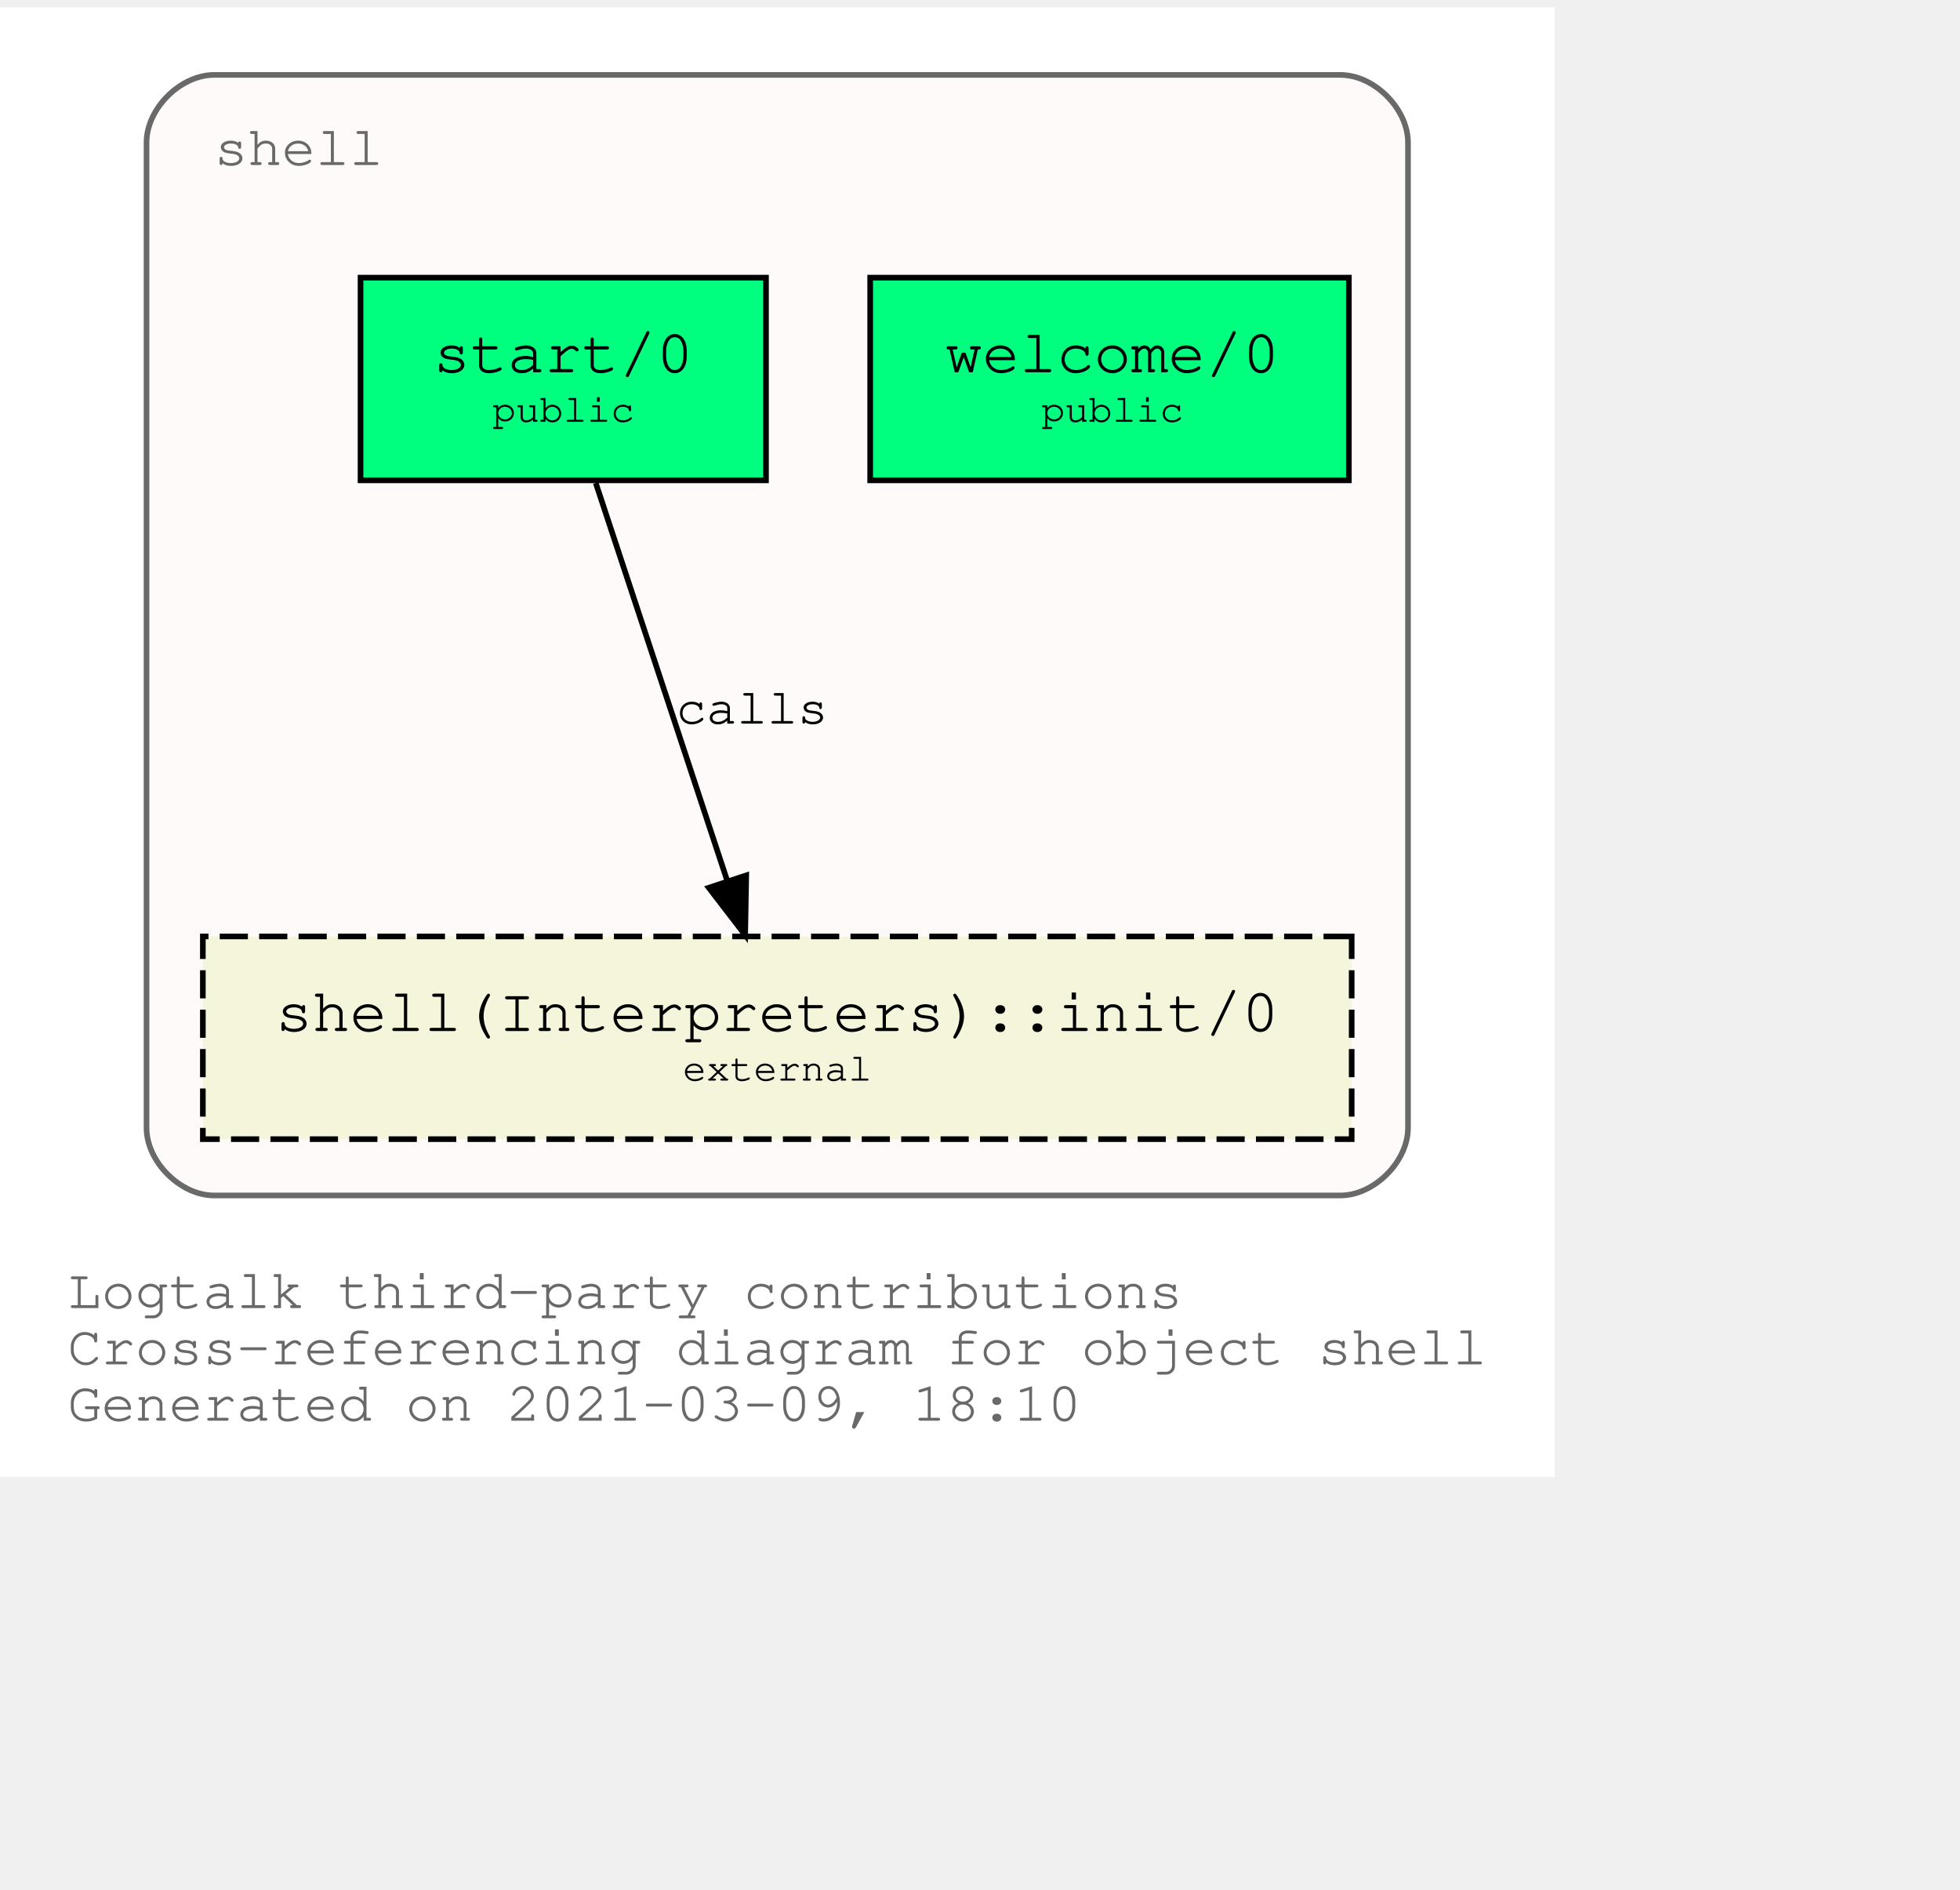
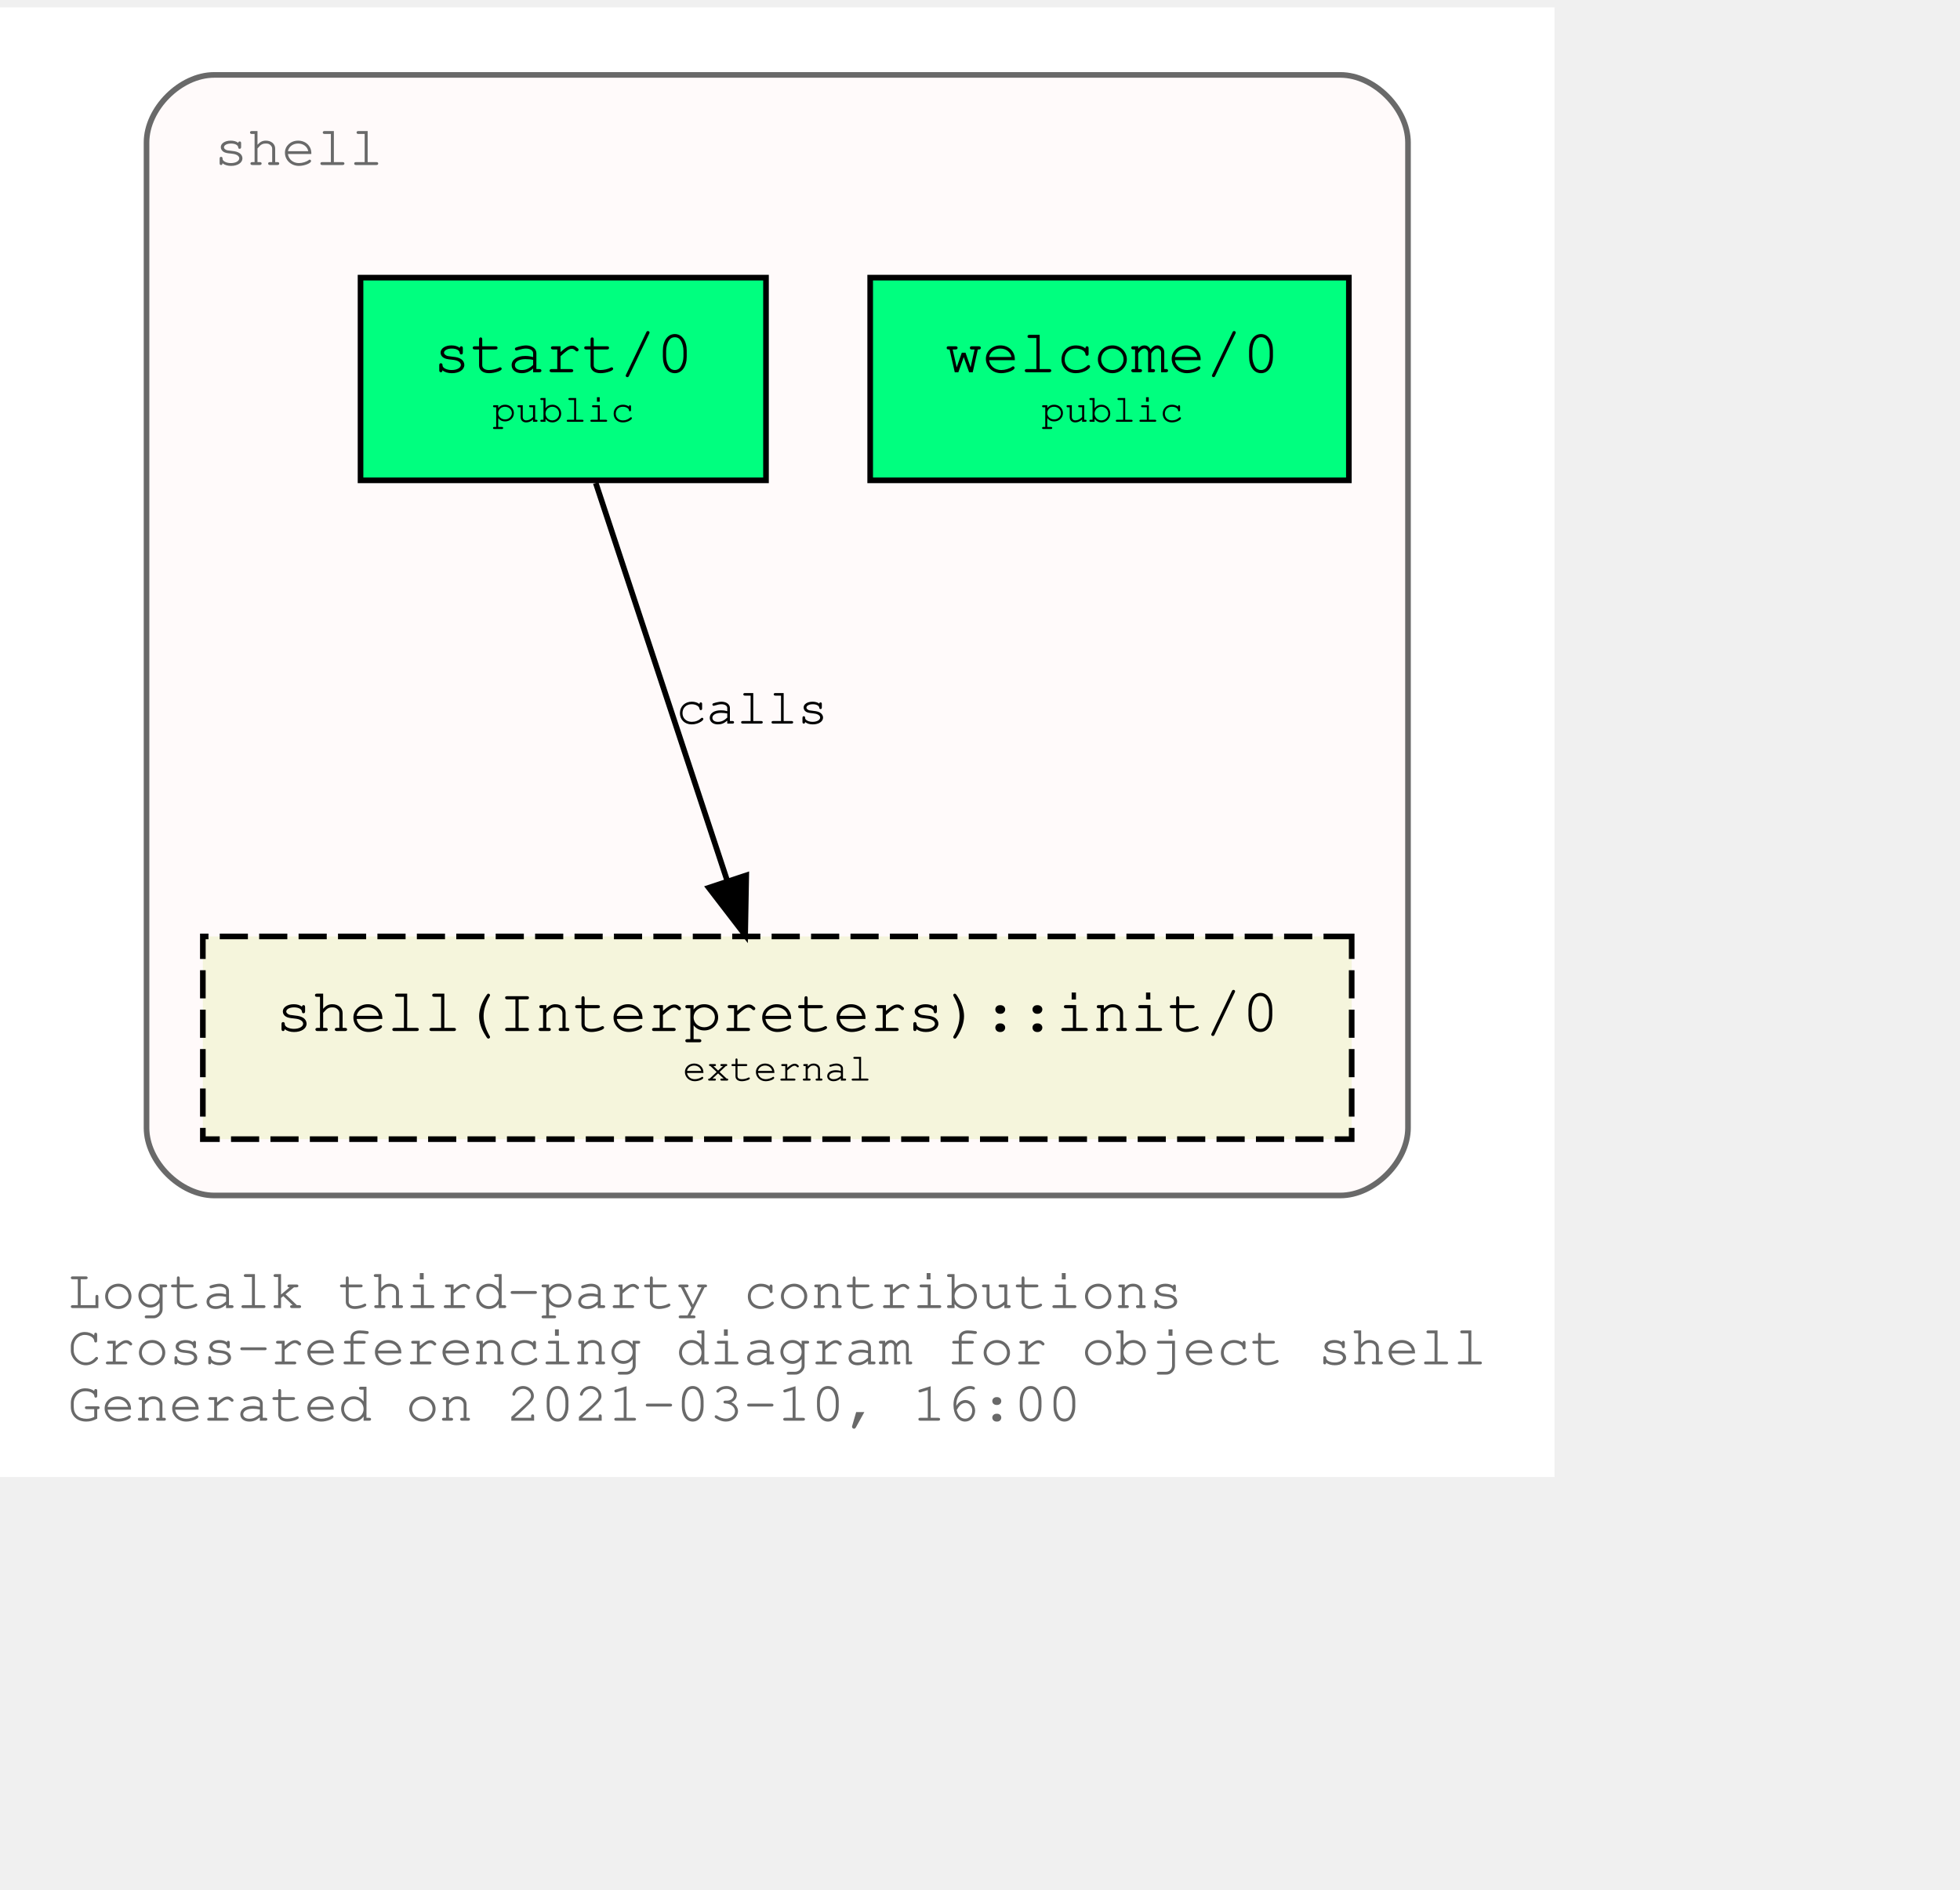
<svg xmlns="http://www.w3.org/2000/svg" xmlns:xlink="http://www.w3.org/1999/xlink" width="420pt" height="405pt" viewBox="72.00 72.00 348.04 333.00">
  <g id="graph0" class="graph" transform="scale(1 1) rotate(0) translate(76 329)">
    <polygon fill="white" stroke="transparent" points="-4,4 -4,-257 272.04,-257 272.04,4 -4,4" />
    <text text-anchor="start" x="8" y="-26" font-family="Courier,monospace" font-size="10.00" fill="dimgray">Logtalk third-party contributions</text>
    <text text-anchor="start" x="8" y="-16" font-family="Courier,monospace" font-size="10.00" fill="dimgray">Cross-referencing diagram for object shell</text>
-     <text text-anchor="start" x="8" y="-6" font-family="Courier,monospace" font-size="10.00" fill="dimgray">Generated on 2021-03-09, 18:10</text>
+     <text text-anchor="start" x="8" y="-6" font-family="Courier,monospace" font-size="10.00" fill="dimgray">Generated on 2021-03-10, 16:00</text>
    <g id="clust1" class="cluster">
      <g id="a_clust1">
        <a xlink:title="shell">
          <path fill="snow" stroke="dimgray" d="M34.02,-46C34.02,-46 234.02,-46 234.02,-46 240.02,-46 246.02,-52 246.02,-58 246.02,-58 246.02,-233 246.02,-233 246.02,-239 240.02,-245 234.02,-245 234.02,-245 34.02,-245 34.02,-245 28.02,-245 22.02,-239 22.02,-233 22.02,-233 22.02,-58 22.02,-58 22.02,-52 28.02,-46 34.02,-46" />
          <g id="a_clust1_0">
-             <a xlink:href="https://github.com/LogtalkDotOrg/logtalk3/tree/0dec2eb31fbfbbf45fa1901325f9ede812c89306/contributions/verdi_neruda/shell.lgt" xlink:title="https://github.com/LogtalkDotOrg/logtalk3/tree/0dec2eb31fbfbbf45fa1901325f9ede812c89306/contributions/verdi_neruda/shell.lgt">
+             <a xlink:href="https://github.com/LogtalkDotOrg/logtalk3/tree/ea81d328ab8b783bc9cf753eb7695655c0d4c8d6/contributions/verdi_neruda/shell.lgt" xlink:title="https://github.com/LogtalkDotOrg/logtalk3/tree/ea81d328ab8b783bc9cf753eb7695655c0d4c8d6/contributions/verdi_neruda/shell.lgt">
              <text text-anchor="start" x="34.02" y="-229" font-family="Courier,monospace" font-size="10.00" fill="dimgray">shell</text>
            </a>
          </g>
        </a>
      </g>
    </g>
    <g id="node1" class="node">
      <g id="a_node1">
-         <a xlink:href="https://github.com/LogtalkDotOrg/logtalk3/tree/0dec2eb31fbfbbf45fa1901325f9ede812c89306/contributions/verdi_neruda/shell.lgt#L341" xlink:title="https://github.com/LogtalkDotOrg/logtalk3/tree/0dec2eb31fbfbbf45fa1901325f9ede812c89306/contributions/verdi_neruda/shell.lgt#L341">
+         <a xlink:href="https://github.com/LogtalkDotOrg/logtalk3/tree/ea81d328ab8b783bc9cf753eb7695655c0d4c8d6/contributions/verdi_neruda/shell.lgt#L341" xlink:title="https://github.com/LogtalkDotOrg/logtalk3/tree/ea81d328ab8b783bc9cf753eb7695655c0d4c8d6/contributions/verdi_neruda/shell.lgt#L341">
          <polygon fill="springgreen" stroke="black" points="235.52,-209 150.52,-209 150.52,-173 235.52,-173 235.52,-209" />
          <text text-anchor="start" x="158.82" y="-192.8" font-family="Courier,monospace" font-size="9.00"> </text>
          <text text-anchor="start" x="163.82" y="-192.2" font-family="Courier,monospace" font-size="11.00">welcome/0</text>
          <text text-anchor="start" x="222.82" y="-192.8" font-family="Courier,monospace" font-size="9.00"> </text>
          <text text-anchor="start" x="158.82" y="-182.8" font-family="Courier,monospace" font-size="9.00"> </text>
          <text text-anchor="start" x="180.92" y="-183.4" font-family="Courier,monospace" font-size="7.00">public</text>
          <text text-anchor="start" x="222.82" y="-182.8" font-family="Courier,monospace" font-size="9.00"> </text>
        </a>
      </g>
    </g>
    <g id="node2" class="node">
      <g id="a_node2">
-         <a xlink:href="https://github.com/LogtalkDotOrg/logtalk3/tree/0dec2eb31fbfbbf45fa1901325f9ede812c89306/contributions/verdi_neruda/shell.lgt#L353" xlink:title="https://github.com/LogtalkDotOrg/logtalk3/tree/0dec2eb31fbfbbf45fa1901325f9ede812c89306/contributions/verdi_neruda/shell.lgt#L353">
+         <a xlink:href="https://github.com/LogtalkDotOrg/logtalk3/tree/ea81d328ab8b783bc9cf753eb7695655c0d4c8d6/contributions/verdi_neruda/shell.lgt#L353" xlink:title="https://github.com/LogtalkDotOrg/logtalk3/tree/ea81d328ab8b783bc9cf753eb7695655c0d4c8d6/contributions/verdi_neruda/shell.lgt#L353">
          <polygon fill="springgreen" stroke="black" points="132.02,-209 60.02,-209 60.02,-173 132.02,-173 132.02,-209" />
          <text text-anchor="start" x="67.82" y="-192.8" font-family="Courier,monospace" font-size="9.00"> </text>
          <text text-anchor="start" x="72.92" y="-192.2" font-family="Courier,monospace" font-size="11.00">start/0</text>
          <text text-anchor="start" x="118.82" y="-192.8" font-family="Courier,monospace" font-size="9.00"> </text>
          <text text-anchor="start" x="67.82" y="-182.8" font-family="Courier,monospace" font-size="9.00"> </text>
          <text text-anchor="start" x="83.42" y="-183.4" font-family="Courier,monospace" font-size="7.00">public</text>
          <text text-anchor="start" x="118.82" y="-182.8" font-family="Courier,monospace" font-size="9.00"> </text>
        </a>
      </g>
    </g>
    <g id="node3" class="node">
      <g id="a_node3">
        <a xlink:href="https://logtalk.org/library/shell_1.html#init/0" xlink:title="https://logtalk.org/library/shell_1.html#init/0">
          <polygon fill="beige" stroke="black" stroke-dasharray="5,2" points="236.02,-92 32.02,-92 32.02,-56 236.02,-56 236.02,-92" />
          <text text-anchor="start" x="39.82" y="-75.8" font-family="Courier,monospace" font-size="9.00"> </text>
          <text text-anchor="start" x="44.91" y="-75.2" font-family="Courier,monospace" font-size="11.00">shell(Interpreters)::init/0</text>
          <text text-anchor="start" x="222.82" y="-75.8" font-family="Courier,monospace" font-size="9.00"> </text>
          <text text-anchor="start" x="39.82" y="-65.8" font-family="Courier,monospace" font-size="9.00"> </text>
          <text text-anchor="start" x="117.22" y="-66.4" font-family="Courier,monospace" font-size="7.00">external</text>
          <text text-anchor="start" x="222.82" y="-65.8" font-family="Courier,monospace" font-size="9.00"> </text>
        </a>
      </g>
    </g>
    <g id="edge1" class="edge">
      <g id="a_edge1">
-         <a xlink:href="https://github.com/LogtalkDotOrg/logtalk3/tree/0dec2eb31fbfbbf45fa1901325f9ede812c89306/contributions/verdi_neruda/shell.lgt#L355" xlink:title="calls">
+         <a xlink:href="https://github.com/LogtalkDotOrg/logtalk3/tree/ea81d328ab8b783bc9cf753eb7695655c0d4c8d6/contributions/verdi_neruda/shell.lgt#L355" xlink:title="calls">
          <path fill="none" stroke="black" d="M101.79,-172.53C107.99,-153.77 117.93,-123.7 125.13,-101.91" />
          <polygon fill="black" stroke="black" points="128.51,-102.85 128.32,-92.25 121.86,-100.65 128.51,-102.85" />
        </a>
      </g>
      <g id="a_edge1-label">
-         <a xlink:href="https://github.com/LogtalkDotOrg/logtalk3/tree/0dec2eb31fbfbbf45fa1901325f9ede812c89306/contributions/verdi_neruda/shell.lgt#L355" xlink:title="https://github.com/LogtalkDotOrg/logtalk3/tree/0dec2eb31fbfbbf45fa1901325f9ede812c89306/contributions/verdi_neruda/shell.lgt#L355">
+         <a xlink:href="https://github.com/LogtalkDotOrg/logtalk3/tree/ea81d328ab8b783bc9cf753eb7695655c0d4c8d6/contributions/verdi_neruda/shell.lgt#L355" xlink:title="https://github.com/LogtalkDotOrg/logtalk3/tree/ea81d328ab8b783bc9cf753eb7695655c0d4c8d6/contributions/verdi_neruda/shell.lgt#L355">
          <text text-anchor="start" x="116.02" y="-129.8" font-family="Courier,monospace" font-size="9.00">calls</text>
        </a>
      </g>
    </g>
  </g>
</svg>
